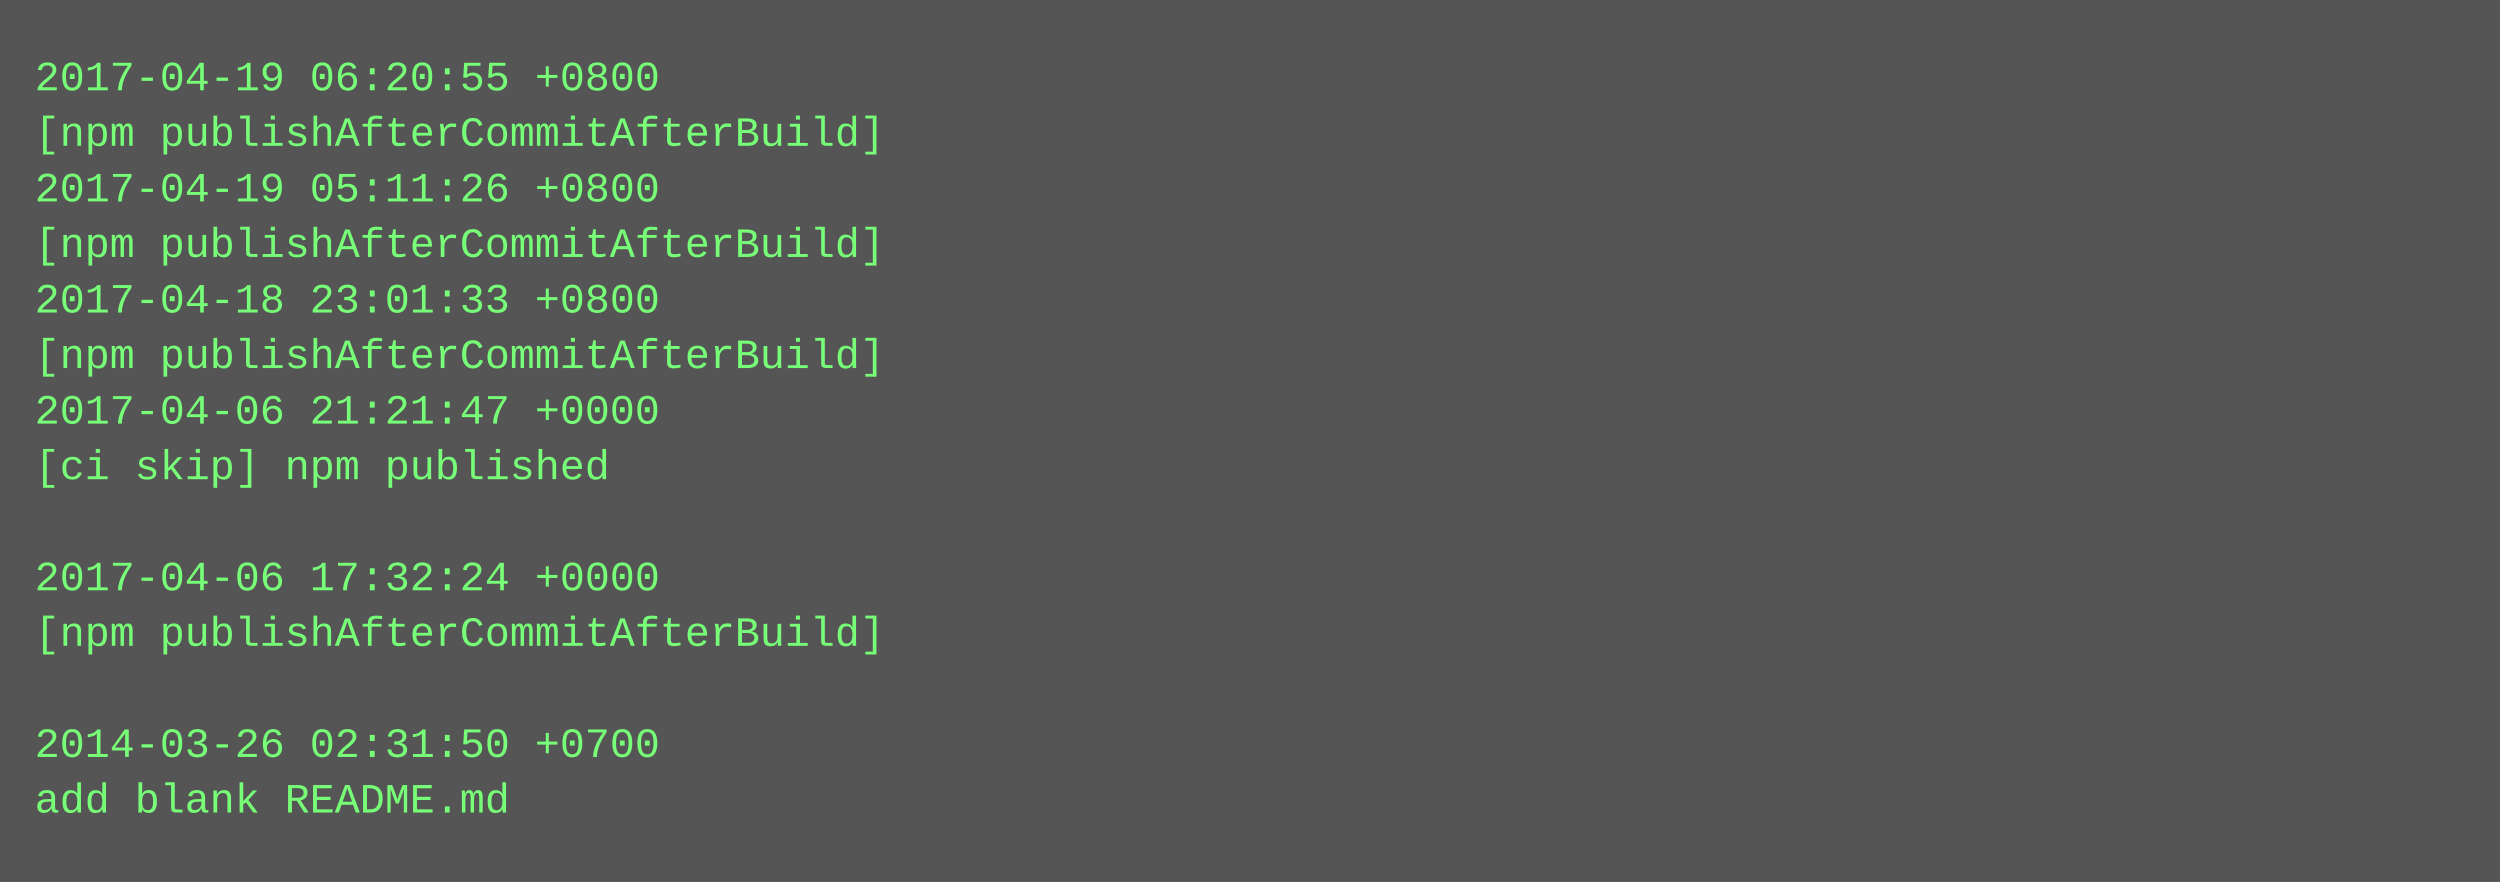
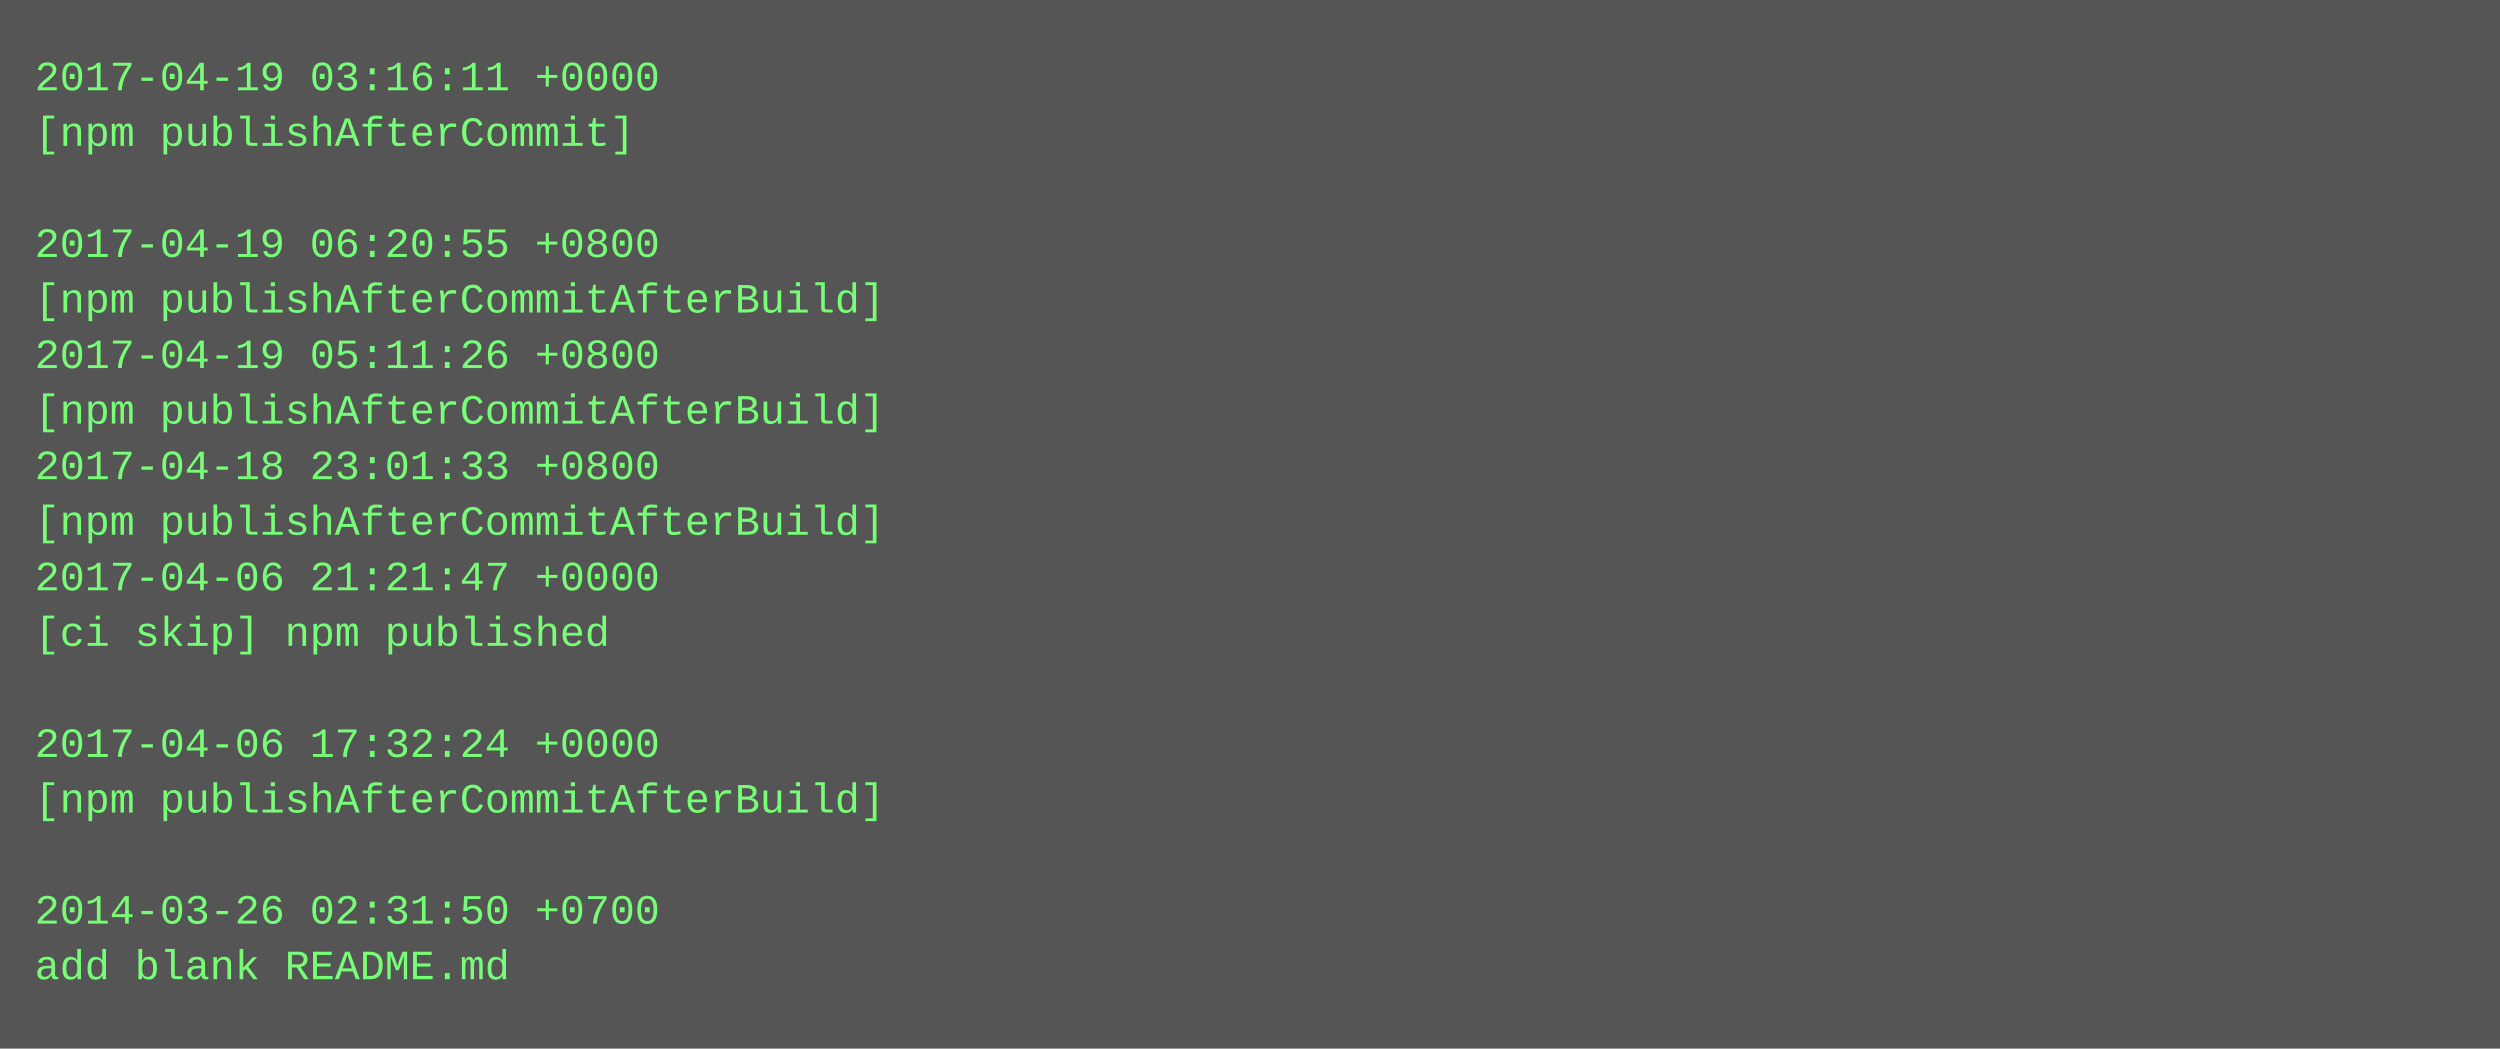
- <svg xmlns="http://www.w3.org/2000/svg" height="254" width="720">
-   <rect height="254" fill="#555" width="720" />
+ <svg xmlns="http://www.w3.org/2000/svg" height="302" width="720">
+   <rect height="302" fill="#555" width="720" />
  <text fill="#7f7" font-family="Courier New" font-size="12" xml:space="preserve">
-     <tspan x="10" y="26">2017-04-19 06:20:55 +0800</tspan>
-     <tspan x="10" y="42">[npm publishAfterCommitAfterBuild]</tspan>
-     <tspan x="10" y="58">2017-04-19 05:11:26 +0800</tspan>
-     <tspan x="10" y="74">[npm publishAfterCommitAfterBuild]</tspan>
-     <tspan x="10" y="90">2017-04-18 23:01:33 +0800</tspan>
-     <tspan x="10" y="106">[npm publishAfterCommitAfterBuild]</tspan>
-     <tspan x="10" y="122">2017-04-06 21:21:47 +0000</tspan>
-     <tspan x="10" y="138">[ci skip] npm published</tspan>
-     <tspan x="10" y="154" />
-     <tspan x="10" y="170">2017-04-06 17:32:24 +0000</tspan>
-     <tspan x="10" y="186">[npm publishAfterCommitAfterBuild]</tspan>
+     <tspan x="10" y="26">2017-04-19 03:16:11 +0000</tspan>
+     <tspan x="10" y="42">[npm publishAfterCommit]</tspan>
+     <tspan x="10" y="58" />
+     <tspan x="10" y="74">2017-04-19 06:20:55 +0800</tspan>
+     <tspan x="10" y="90">[npm publishAfterCommitAfterBuild]</tspan>
+     <tspan x="10" y="106">2017-04-19 05:11:26 +0800</tspan>
+     <tspan x="10" y="122">[npm publishAfterCommitAfterBuild]</tspan>
+     <tspan x="10" y="138">2017-04-18 23:01:33 +0800</tspan>
+     <tspan x="10" y="154">[npm publishAfterCommitAfterBuild]</tspan>
+     <tspan x="10" y="170">2017-04-06 21:21:47 +0000</tspan>
+     <tspan x="10" y="186">[ci skip] npm published</tspan>
    <tspan x="10" y="202" />
-     <tspan x="10" y="218">2014-03-26 02:31:50 +0700</tspan>
-     <tspan x="10" y="234">add blank README.md</tspan>
+     <tspan x="10" y="218">2017-04-06 17:32:24 +0000</tspan>
+     <tspan x="10" y="234">[npm publishAfterCommitAfterBuild]</tspan>
+     <tspan x="10" y="250" />
+     <tspan x="10" y="266">2014-03-26 02:31:50 +0700</tspan>
+     <tspan x="10" y="282">add blank README.md</tspan>
  </text>
</svg>
